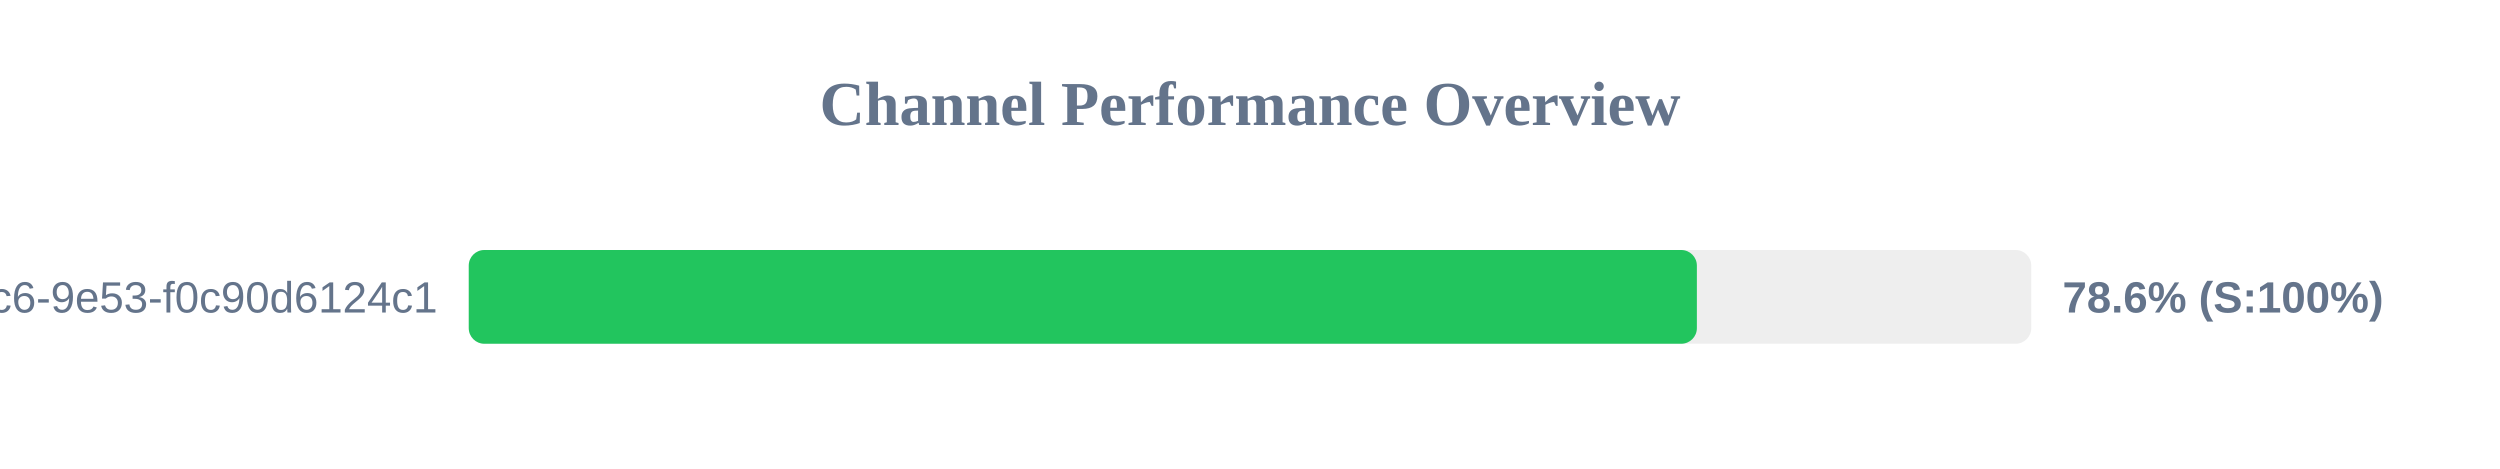
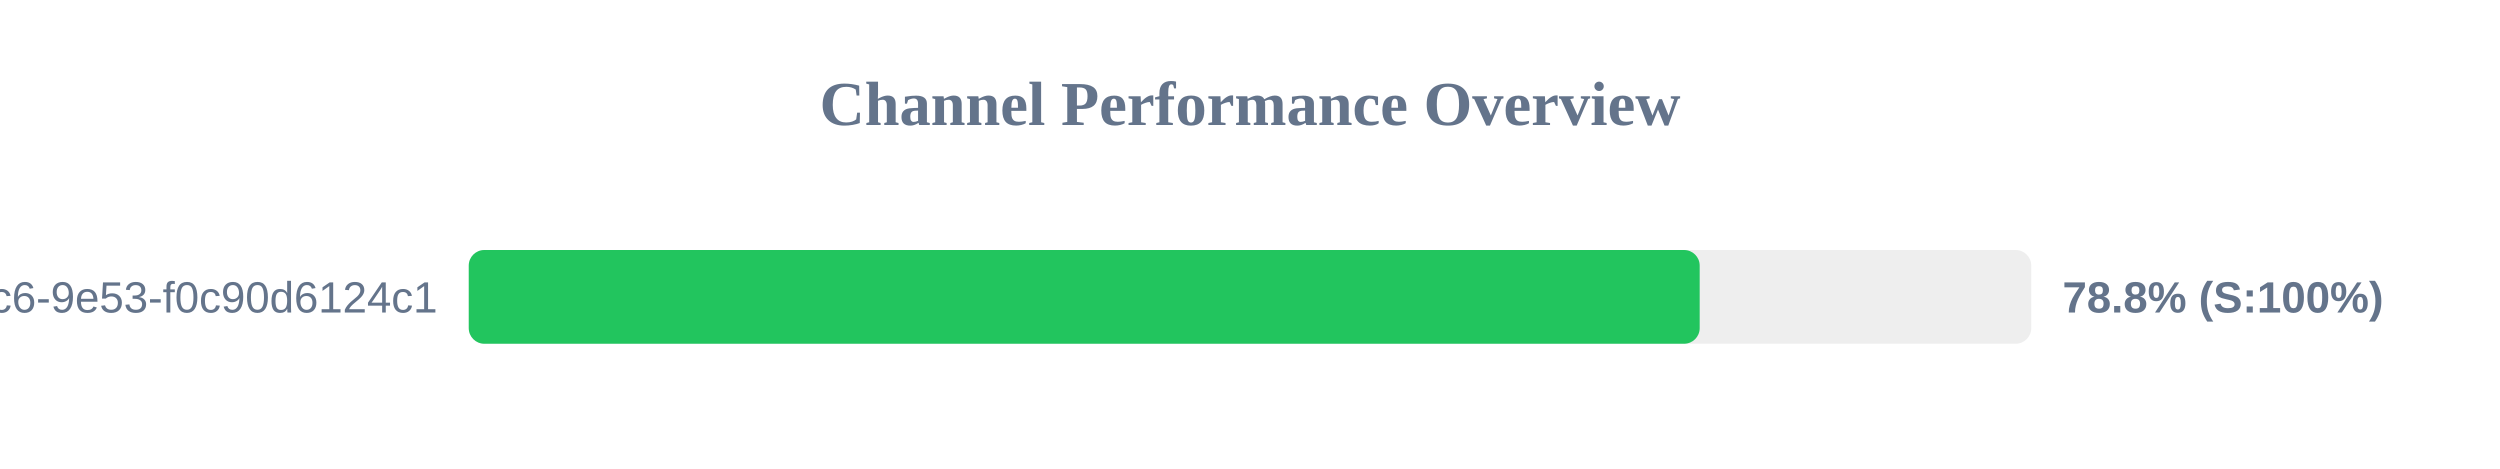
<svg xmlns="http://www.w3.org/2000/svg" width="800" height="150" version="1.1">
  <style>
        .row { font: 14px Arial; fill: #64748b; }
        .score { font: bold 14px Arial; fill: #64748b; }
    </style>
  <text x="400" y="40" text-anchor="middle" font-size="20px" font-weight="bold" fill="#64748b">Channel Performance Overview</text>
  <rect x="150" y="80" width="500" height="30" fill="#eee" rx="5" />
-   <rect x="150" y="80" width="393.0" height="30" fill="#22c55e" rx="5" />
+   <rect x="150" y="80" width="393.9" height="30" fill="#22c55e" rx="5" />
  <text x="140" y="100" text-anchor="end" class="row">?uuid=4685eb2a-5ddb-4dc6-9e53-f0c90d6124c1</text>
-   <text x="660" y="100" text-anchor="start" class="score">78.6% (S:100%)</text>
+   <text x="660" y="100" text-anchor="start" class="score">78.8% (S:100%)</text>
</svg>
